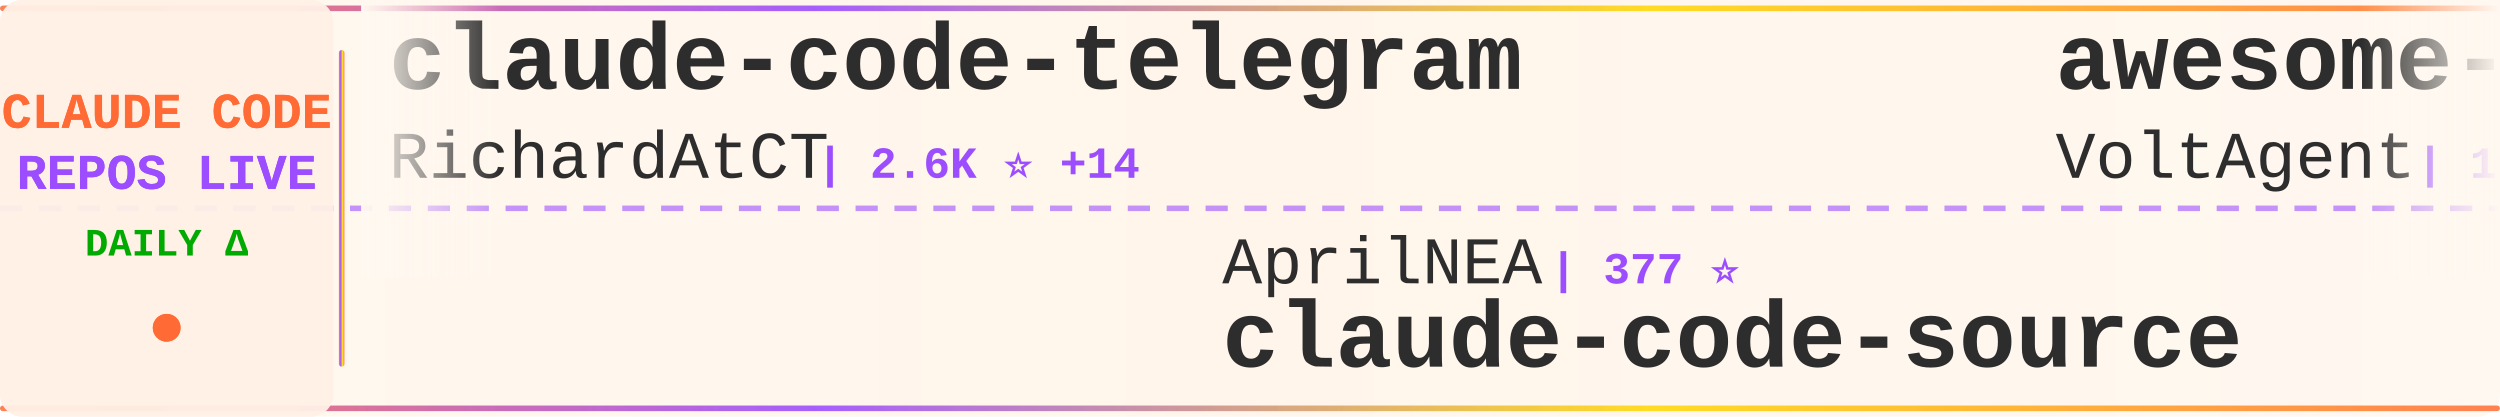
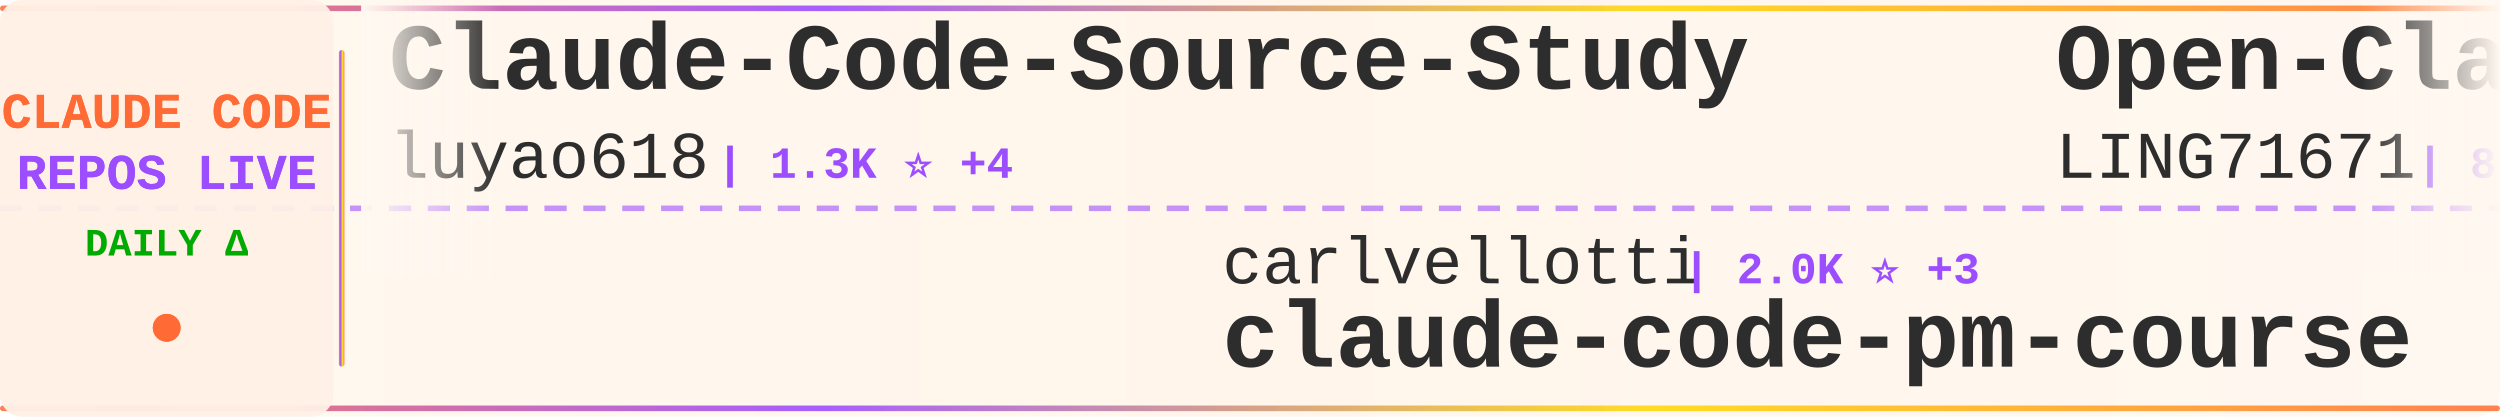
<svg xmlns="http://www.w3.org/2000/svg" width="900" height="150">
  <defs>
    <linearGradient id="tickerBg" x1="0%" y1="0%" x2="100%" y2="0%">
      <stop offset="0%" style="stop-color:#fff8f0;stop-opacity:0.98" />
      <stop offset="50%" style="stop-color:#fff5eb;stop-opacity:1" />
      <stop offset="100%" style="stop-color:#fff8f0;stop-opacity:0.98" />
    </linearGradient>
    <linearGradient id="borderGrad" x1="0%" y1="0%" x2="100%" y2="0%">
      <stop offset="0%" style="stop-color:#FF6B35;stop-opacity:0.85">
        <animate attributeName="stop-opacity" values="0.85;1;0.85" dur="2s" repeatCount="indefinite" />
      </stop>
      <stop offset="33%" style="stop-color:#9C4EFF;stop-opacity:0.9">
        <animate attributeName="stop-opacity" values="0.9;1;0.9" dur="2.2s" repeatCount="indefinite" />
      </stop>
      <stop offset="66%" style="stop-color:#FFD700;stop-opacity:0.85">
        <animate attributeName="stop-opacity" values="0.85;1;0.85" dur="1.8s" repeatCount="indefinite" />
      </stop>
      <stop offset="100%" style="stop-color:#FF6B35;stop-opacity:0.85">
        <animate attributeName="stop-opacity" values="0.85;1;0.85" dur="2s" repeatCount="indefinite" />
      </stop>
    </linearGradient>
    <filter id="textGlow">
      <feGaussianBlur stdDeviation="0.15" result="coloredBlur" />
      <feMerge>
        <feMergeNode in="coloredBlur" />
        <feMergeNode in="SourceGraphic" />
      </feMerge>
    </filter>
    <filter id="metricGlow">
      <feGaussianBlur stdDeviation="0.2" result="coloredBlur" />
      <feMerge>
        <feMergeNode in="coloredBlur" />
        <feMergeNode in="SourceGraphic" />
      </feMerge>
    </filter>
    <linearGradient id="leftFade" x1="0%" y1="0%" x2="100%" y2="0%">
      <stop offset="0%" style="stop-color:#fff8f0;stop-opacity:1" />
      <stop offset="100%" style="stop-color:#fff8f0;stop-opacity:0" />
    </linearGradient>
    <linearGradient id="rightFade" x1="0%" y1="0%" x2="100%" y2="0%">
      <stop offset="0%" style="stop-color:#fff8f0;stop-opacity:0" />
      <stop offset="100%" style="stop-color:#fff8f0;stop-opacity:1" />
    </linearGradient>
  </defs>
  <rect width="900" height="150" fill="url(#tickerBg)" rx="8" />
  <rect x="0" y="2" width="900" height="2" fill="url(#borderGrad)" rx="1" />
  <rect x="0" y="146" width="900" height="2" fill="url(#borderGrad)" rx="1" />
  <line x1="0" y1="75" x2="900" y2="75" stroke="#9C4EFF" stroke-width="2" stroke-dasharray="8 6" opacity="0.6" />
  <rect x="0" y="0" width="120" height="150" fill="#fff0e6" opacity="0.95" rx="8" />
  <text x="60" y="46" font-family="'Courier New', monospace" font-size="18" font-weight="bold" fill="#FF6B35" text-anchor="middle" filter="url(#textGlow)">
    CLAUDE CODE
  </text>
  <text x="60" y="68" font-family="'Courier New', monospace" font-size="18" font-weight="bold" fill="#9C4EFF" text-anchor="middle" filter="url(#textGlow)">
    REPOS LIVE
  </text>
  <text x="60" y="92" font-family="'Courier New', monospace" font-size="14" font-weight="bold" fill="#00aa00" text-anchor="middle">
    DAILY Δ
  </text>
  <circle cx="60" cy="118" r="5" fill="#FF6B35" filter="url(#metricGlow)">
    <animate attributeName="r" values="4;6;4" dur="1.5s" repeatCount="indefinite" />
    <animate attributeName="opacity" values="0.6;1;0.6" dur="1.5s" repeatCount="indefinite" />
  </circle>
  <rect x="122" y="18" width="2" height="114" fill="url(#borderGrad)" rx="1" />
  <clipPath id="tickerClip">
    <rect x="130" y="0" width="770" height="150" />
  </clipPath>
  <g clip-path="url(#tickerClip)">
    <g id="tickerItems">
      <animateTransform attributeName="transform" attributeType="XML" type="translate" from="0 0" to="-3000 0" dur="54s" repeatCount="indefinite" />
      <g transform="translate(0, 0)">
-         <text x="140" y="32" font-family="'Courier New', monospace" font-size="34" font-weight="bold" fill="#2d2d2d">claude-code-telegram</text>
-         <text x="140" y="64" font-family="'Courier New', monospace" font-size="24" font-weight="normal" fill="#2d2d2d" opacity="1.0">RichardAtCT</text>
-         <text x="294" y="64" font-family="'Courier New', monospace" font-size="16" font-weight="bold" fill="#9C4EFF"> | 2.6K ⭐ +14</text>
+         <text x="140" y="32" font-family="'Courier New', monospace" font-size="34" font-weight="bold" fill="#2d2d2d">Claude-Code-Source-Study</text>
+         <text x="140" y="64" font-family="'Courier New', monospace" font-size="24" font-weight="normal" fill="#2d2d2d" opacity="1.0">luyao618</text>
+         <text x="258" y="64" font-family="'Courier New', monospace" font-size="16" font-weight="bold" fill="#9C4EFF"> | 1.3K ⭐ +4</text>
      </g>
      <g transform="translate(300, 0)">
-         <text x="140" y="102" font-family="'Courier New', monospace" font-size="24" font-weight="normal" fill="#2d2d2d" opacity="1.0">AprilNEA</text>
-         <text x="258" y="102" font-family="'Courier New', monospace" font-size="16" font-weight="bold" fill="#9C4EFF"> | 377 ⭐</text>
-         <text x="140" y="132" font-family="'Courier New', monospace" font-size="34" font-weight="bold" fill="#2d2d2d">claude-code-source</text>
+         <text x="140" y="102" font-family="'Courier New', monospace" font-size="24" font-weight="normal" fill="#2d2d2d" opacity="1.0">carlvellotti</text>
+         <text x="306" y="102" font-family="'Courier New', monospace" font-size="16" font-weight="bold" fill="#9C4EFF"> | 2.0K ⭐ +3</text>
+         <text x="140" y="132" font-family="'Courier New', monospace" font-size="34" font-weight="bold" fill="#2d2d2d">claude-code-pm-course</text>
      </g>
      <g transform="translate(600, 0)">
-         <text x="140" y="32" font-family="'Courier New', monospace" font-size="34" font-weight="bold" fill="#2d2d2d">awesome-claude-code-suba...</text>
-         <text x="140" y="64" font-family="'Courier New', monospace" font-size="24" font-weight="normal" fill="#2d2d2d" opacity="1.0">VoltAgent</text>
-         <text x="270" y="64" font-family="'Courier New', monospace" font-size="16" font-weight="bold" fill="#9C4EFF"> | 19.5K ⭐ +54</text>
+         <text x="140" y="32" font-family="'Courier New', monospace" font-size="34" font-weight="bold" fill="#2d2d2d">Open-ClaudeCode</text>
+         <text x="140" y="64" font-family="'Courier New', monospace" font-size="24" font-weight="normal" fill="#2d2d2d" opacity="1.0">LING71671</text>
+         <text x="270" y="64" font-family="'Courier New', monospace" font-size="16" font-weight="bold" fill="#9C4EFF"> | 819 ⭐ +4</text>
      </g>
      <g transform="translate(900, 0)">
+         <text x="140" y="102" font-family="'Courier New', monospace" font-size="24" font-weight="normal" fill="#2d2d2d" opacity="1.0">1rgs</text>
+         <text x="210" y="102" font-family="'Courier New', monospace" font-size="16" font-weight="bold" fill="#9C4EFF"> | 3.6K ⭐ +3</text>
+         <text x="140" y="132" font-family="'Courier New', monospace" font-size="34" font-weight="bold" fill="#2d2d2d">claude-code-proxy</text>
+       </g>
+       <g transform="translate(1200, 0)">
+         <text x="140" y="32" font-family="'Courier New', monospace" font-size="34" font-weight="bold" fill="#2d2d2d">oh-my-claudecode</text>
+         <text x="140" y="64" font-family="'Courier New', monospace" font-size="24" font-weight="normal" fill="#2d2d2d" opacity="1.0">Yeachan-Heo</text>
+         <text x="294" y="64" font-family="'Courier New', monospace" font-size="16" font-weight="bold" fill="#9C4EFF"> | 33.3K ⭐ +110</text>
+       </g>
+       <g transform="translate(1500, 0)">
        <text x="140" y="102" font-family="'Courier New', monospace" font-size="24" font-weight="normal" fill="#2d2d2d" opacity="1.0">https-deeplearning-ai</text>
        <text x="414" y="102" font-family="'Courier New', monospace" font-size="16" font-weight="bold" fill="#9C4EFF"> | 509 ⭐ +1</text>
        <text x="140" y="132" font-family="'Courier New', monospace" font-size="34" font-weight="bold" fill="#2d2d2d">sc-claude-code-files</text>
      </g>
-       <g transform="translate(1200, 0)">
-         <text x="140" y="32" font-family="'Courier New', monospace" font-size="34" font-weight="bold" fill="#2d2d2d">ClaudeCode</text>
-         <text x="140" y="64" font-family="'Courier New', monospace" font-size="24" font-weight="normal" fill="#2d2d2d" opacity="1.0">guanshan</text>
-         <text x="258" y="64" font-family="'Courier New', monospace" font-size="16" font-weight="bold" fill="#9C4EFF"> | 59 ⭐ +1</text>
-       </g>
-       <g transform="translate(1500, 0)">
-         <text x="140" y="102" font-family="'Courier New', monospace" font-size="24" font-weight="normal" fill="#2d2d2d" opacity="1.0">zebbern</text>
-         <text x="246" y="102" font-family="'Courier New', monospace" font-size="16" font-weight="bold" fill="#9C4EFF"> | 4.1K ⭐ +3</text>
-         <text x="140" y="132" font-family="'Courier New', monospace" font-size="34" font-weight="bold" fill="#2d2d2d">claude-code-guide</text>
-       </g>
      <g transform="translate(1800, 0)">
-         <text x="140" y="32" font-family="'Courier New', monospace" font-size="34" font-weight="bold" fill="#2d2d2d">claude-code-rust</text>
-         <text x="140" y="64" font-family="'Courier New', monospace" font-size="24" font-weight="normal" fill="#2d2d2d" opacity="1.0">lorryjovens-hub</text>
-         <text x="342" y="64" font-family="'Courier New', monospace" font-size="16" font-weight="bold" fill="#9C4EFF"> | 1.6K ⭐ +9</text>
+         <text x="140" y="32" font-family="'Courier New', monospace" font-size="34" font-weight="bold" fill="#2d2d2d">ralph-claude-code</text>
+         <text x="140" y="64" font-family="'Courier New', monospace" font-size="24" font-weight="normal" fill="#2d2d2d" opacity="1.0">frankbria</text>
+         <text x="270" y="64" font-family="'Courier New', monospace" font-size="16" font-weight="bold" fill="#9C4EFF"> | 9.1K ⭐ +11</text>
      </g>
      <g transform="translate(2100, 0)">
-         <text x="140" y="102" font-family="'Courier New', monospace" font-size="24" font-weight="normal" fill="#2d2d2d" opacity="1.0">chauncygu</text>
-         <text x="270" y="102" font-family="'Courier New', monospace" font-size="16" font-weight="bold" fill="#9C4EFF"> | 2.4K ⭐ +4</text>
-         <text x="140" y="132" font-family="'Courier New', monospace" font-size="34" font-weight="bold" fill="#2d2d2d">collection-claude-code-s...</text>
+         <text x="140" y="102" font-family="'Courier New', monospace" font-size="24" font-weight="normal" fill="#2d2d2d" opacity="1.0">andrew-kramer-inno</text>
+         <text x="378" y="102" font-family="'Courier New', monospace" font-size="16" font-weight="bold" fill="#9C4EFF"> | 587 ⭐</text>
+         <text x="140" y="132" font-family="'Courier New', monospace" font-size="34" font-weight="bold" fill="#2d2d2d">claude-code-source-build</text>
      </g>
      <g transform="translate(2400, 0)">
-         <text x="140" y="32" font-family="'Courier New', monospace" font-size="34" font-weight="bold" fill="#2d2d2d">claude-code-hooks-master...</text>
-         <text x="140" y="64" font-family="'Courier New', monospace" font-size="24" font-weight="normal" fill="#2d2d2d" opacity="1.0">disler</text>
-         <text x="234" y="64" font-family="'Courier New', monospace" font-size="16" font-weight="bold" fill="#9C4EFF"> | 3.6K ⭐ +6</text>
+         <text x="140" y="32" font-family="'Courier New', monospace" font-size="34" font-weight="bold" fill="#2d2d2d">claude-code-cli</text>
+         <text x="140" y="64" font-family="'Courier New', monospace" font-size="24" font-weight="normal" fill="#2d2d2d" opacity="1.0">huangserva</text>
+         <text x="282" y="64" font-family="'Courier New', monospace" font-size="16" font-weight="bold" fill="#9C4EFF"> | 577 ⭐</text>
      </g>
      <g transform="translate(2700, 0)">
-         <text x="140" y="102" font-family="'Courier New', monospace" font-size="24" font-weight="normal" fill="#2d2d2d" opacity="1.0">wshobson</text>
-         <text x="258" y="102" font-family="'Courier New', monospace" font-size="16" font-weight="bold" fill="#9C4EFF"> | 35.1K ⭐ +63</text>
-         <text x="140" y="132" font-family="'Courier New', monospace" font-size="34" font-weight="bold" fill="#2d2d2d">agents</text>
+         <text x="140" y="102" font-family="'Courier New', monospace" font-size="24" font-weight="normal" fill="#2d2d2d" opacity="1.0">edmund-io</text>
+         <text x="270" y="102" font-family="'Courier New', monospace" font-size="16" font-weight="bold" fill="#9C4EFF"> | 1.4K ⭐ +1</text>
+         <text x="140" y="132" font-family="'Courier New', monospace" font-size="34" font-weight="bold" fill="#2d2d2d">edmunds-claude-code</text>
      </g>
      <g transform="translate(3000, 0)">
-         <text x="140" y="32" font-family="'Courier New', monospace" font-size="34" font-weight="bold" fill="#2d2d2d">claude-code-telegram</text>
-         <text x="140" y="64" font-family="'Courier New', monospace" font-size="24" font-weight="normal" fill="#2d2d2d" opacity="1.0">RichardAtCT</text>
-         <text x="294" y="64" font-family="'Courier New', monospace" font-size="16" font-weight="bold" fill="#9C4EFF"> | 2.6K ⭐ +14</text>
+         <text x="140" y="32" font-family="'Courier New', monospace" font-size="34" font-weight="bold" fill="#2d2d2d">Claude-Code-Source-Study</text>
+         <text x="140" y="64" font-family="'Courier New', monospace" font-size="24" font-weight="normal" fill="#2d2d2d" opacity="1.0">luyao618</text>
+         <text x="258" y="64" font-family="'Courier New', monospace" font-size="16" font-weight="bold" fill="#9C4EFF"> | 1.3K ⭐ +4</text>
      </g>
      <g transform="translate(3300, 0)">
-         <text x="140" y="102" font-family="'Courier New', monospace" font-size="24" font-weight="normal" fill="#2d2d2d" opacity="1.0">AprilNEA</text>
-         <text x="258" y="102" font-family="'Courier New', monospace" font-size="16" font-weight="bold" fill="#9C4EFF"> | 377 ⭐</text>
-         <text x="140" y="132" font-family="'Courier New', monospace" font-size="34" font-weight="bold" fill="#2d2d2d">claude-code-source</text>
+         <text x="140" y="102" font-family="'Courier New', monospace" font-size="24" font-weight="normal" fill="#2d2d2d" opacity="1.0">carlvellotti</text>
+         <text x="306" y="102" font-family="'Courier New', monospace" font-size="16" font-weight="bold" fill="#9C4EFF"> | 2.0K ⭐ +3</text>
+         <text x="140" y="132" font-family="'Courier New', monospace" font-size="34" font-weight="bold" fill="#2d2d2d">claude-code-pm-course</text>
      </g>
      <g transform="translate(3600, 0)">
-         <text x="140" y="32" font-family="'Courier New', monospace" font-size="34" font-weight="bold" fill="#2d2d2d">awesome-claude-code-suba...</text>
-         <text x="140" y="64" font-family="'Courier New', monospace" font-size="24" font-weight="normal" fill="#2d2d2d" opacity="1.0">VoltAgent</text>
-         <text x="270" y="64" font-family="'Courier New', monospace" font-size="16" font-weight="bold" fill="#9C4EFF"> | 19.5K ⭐ +54</text>
+         <text x="140" y="32" font-family="'Courier New', monospace" font-size="34" font-weight="bold" fill="#2d2d2d">Open-ClaudeCode</text>
+         <text x="140" y="64" font-family="'Courier New', monospace" font-size="24" font-weight="normal" fill="#2d2d2d" opacity="1.0">LING71671</text>
+         <text x="270" y="64" font-family="'Courier New', monospace" font-size="16" font-weight="bold" fill="#9C4EFF"> | 819 ⭐ +4</text>
      </g>
      <g transform="translate(3900, 0)">
-         <text x="140" y="102" font-family="'Courier New', monospace" font-size="24" font-weight="normal" fill="#2d2d2d" opacity="1.0">https-deeplearning-ai</text>
-         <text x="414" y="102" font-family="'Courier New', monospace" font-size="16" font-weight="bold" fill="#9C4EFF"> | 509 ⭐ +1</text>
-         <text x="140" y="132" font-family="'Courier New', monospace" font-size="34" font-weight="bold" fill="#2d2d2d">sc-claude-code-files</text>
+         <text x="140" y="102" font-family="'Courier New', monospace" font-size="24" font-weight="normal" fill="#2d2d2d" opacity="1.0">1rgs</text>
+         <text x="210" y="102" font-family="'Courier New', monospace" font-size="16" font-weight="bold" fill="#9C4EFF"> | 3.6K ⭐ +3</text>
+         <text x="140" y="132" font-family="'Courier New', monospace" font-size="34" font-weight="bold" fill="#2d2d2d">claude-code-proxy</text>
      </g>
    </g>
  </g>
  <rect x="130" y="0" width="50" height="100" fill="url(#leftFade)" />
  <rect x="850" y="0" width="50" height="100" fill="url(#rightFade)" />
</svg>
